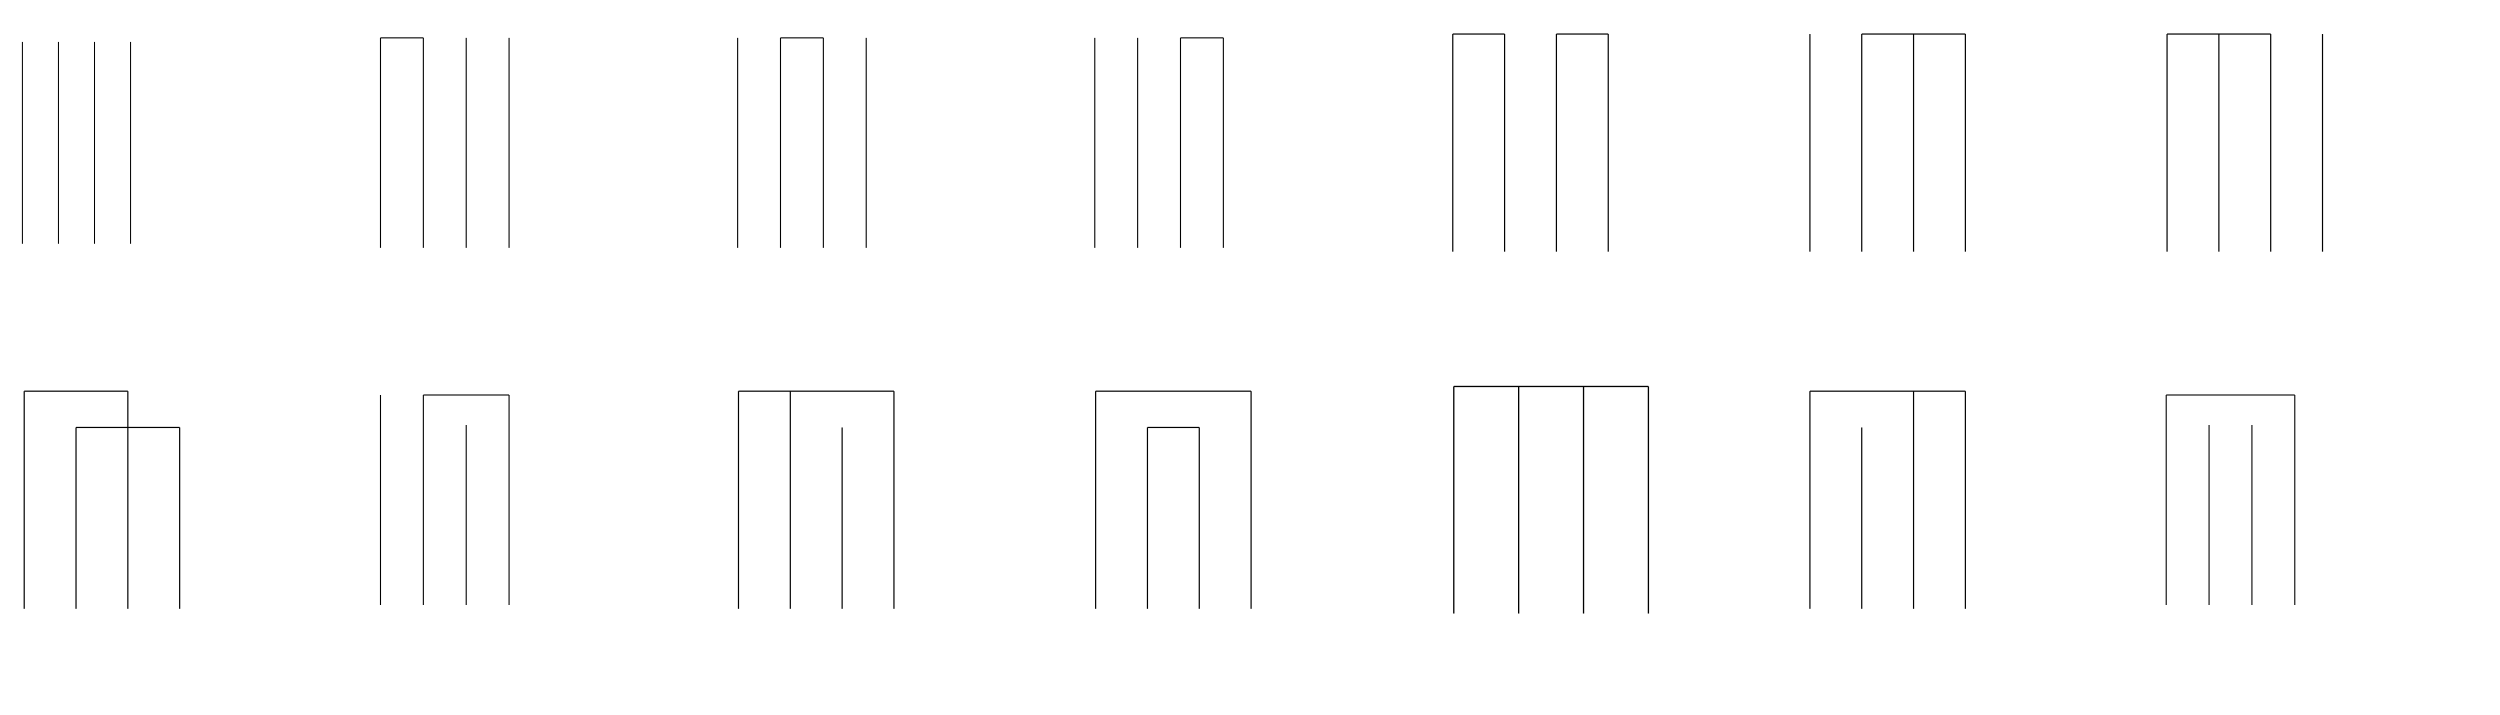
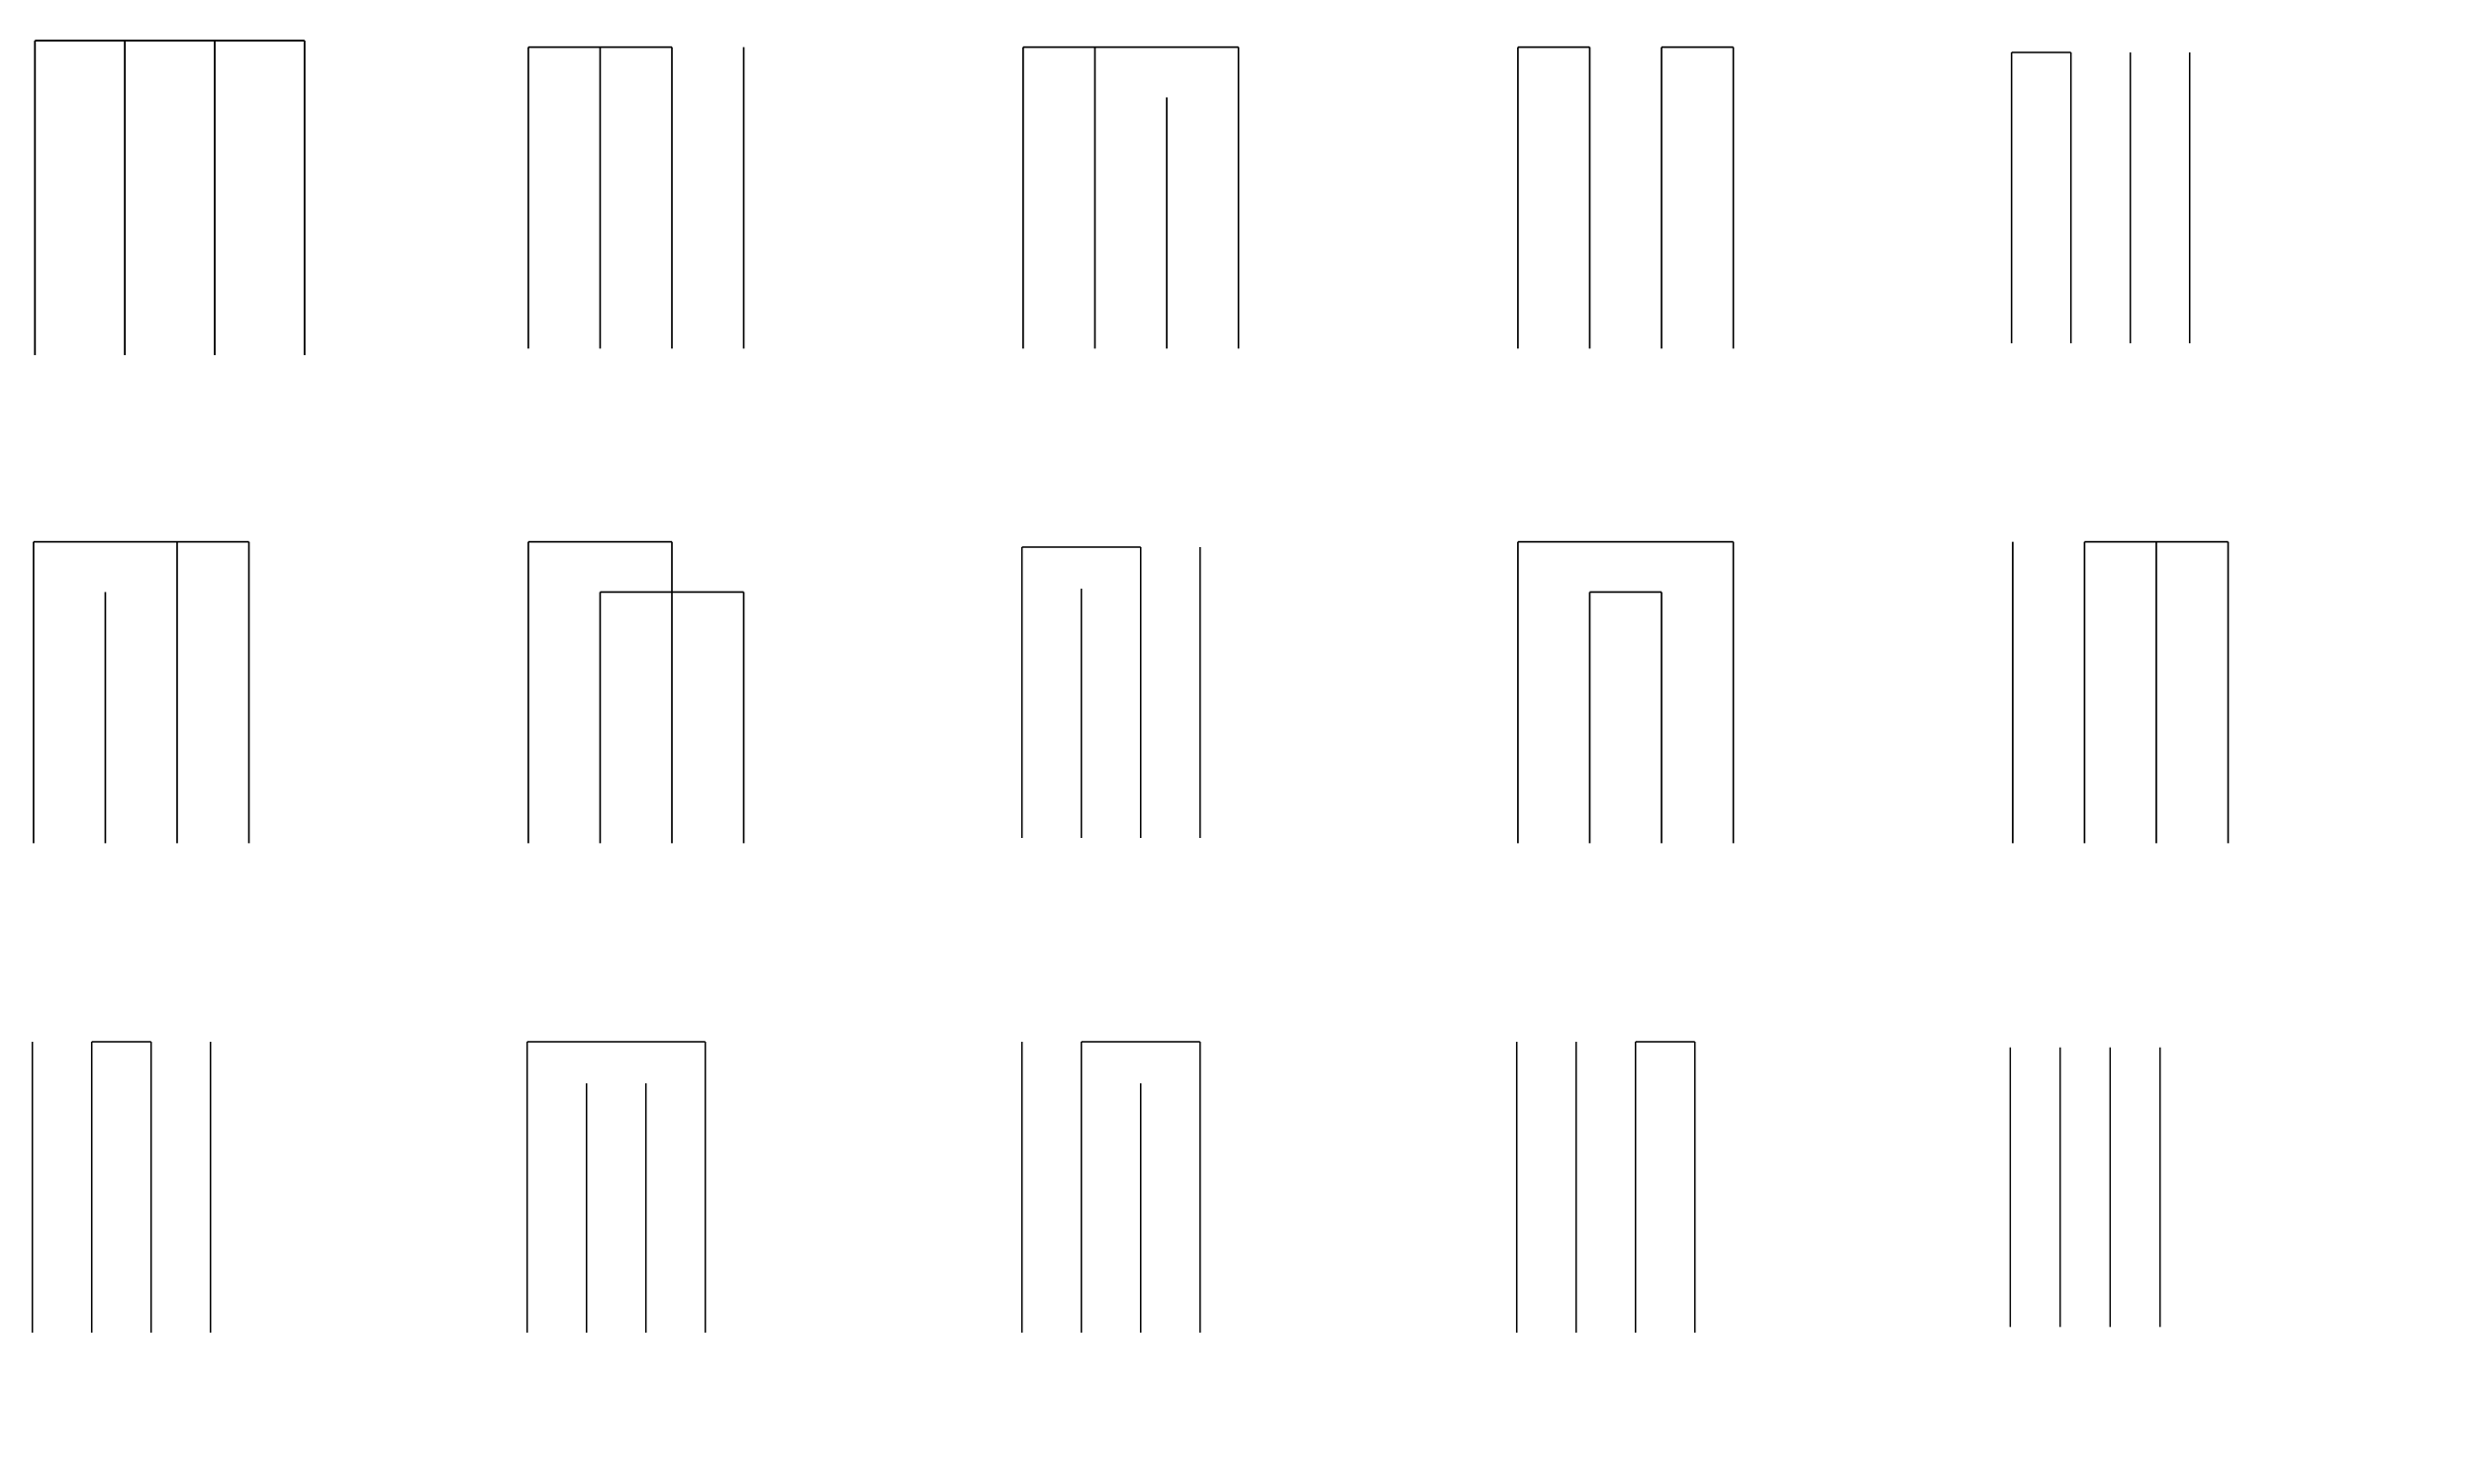
- <svg xmlns="http://www.w3.org/2000/svg" width="393.75" height="112.5">
+ <svg xmlns="http://www.w3.org/2000/svg" width="281.25" height="168.75">
  <g transform="translate(0, 0)">
-     <svg width="24.1" height="45.0" viewBox="3.04 -5.00 34.11 55.00">
-       <g fill="none" stroke="black" stroke-width="0.062%" transform="translate(0, 45) scale(8.0357, -8.0357)">
-         <line x1="1.00" y1="0.00" x2="1.00" y2="5.60" />
-         <line x1="2.00" y1="0.00" x2="2.00" y2="5.60" />
-         <line x1="3.00" y1="0.00" x2="3.00" y2="5.60" />
-         <line x1="4.00" y1="0.00" x2="4.00" y2="5.60" />
+     <svg width="38.6" height="45.0" viewBox="7.86 -5.00 48.57 55.00">
+       <g fill="none" stroke="black" stroke-width="0.039%" transform="translate(0, 45) scale(12.8571, -12.8571)">
+         <line x1="1.00" y1="0.00" x2="1.00" y2="3.50" />
+         <line x1="2.00" y1="0.00" x2="2.00" y2="3.50" />
+         <line x1="3.00" y1="0.00" x2="3.00" y2="3.50" />
+         <line x1="4.00" y1="0.00" x2="4.00" y2="3.50" />
+         <line x1="1.00" y1="3.50" x2="4.00" y2="3.50" />
      </g>
    </svg>
  </g>
  <g transform="translate(56.25, 0)">
-     <svg width="27.6" height="45.0" viewBox="4.18 -5.00 37.55 55.00">
-       <g fill="none" stroke="black" stroke-width="0.054%" transform="translate(0, 45) scale(9.1837, -9.1837)">
-         <line x1="1.00" y1="0.00" x2="1.00" y2="4.90" />
-         <line x1="2.00" y1="0.00" x2="2.00" y2="4.90" />
-         <line x1="1.00" y1="4.90" x2="2.00" y2="4.90" />
-         <line x1="3.00" y1="0.00" x2="3.00" y2="4.90" />
-         <line x1="4.00" y1="0.00" x2="4.00" y2="4.90" />
+     <svg width="32.1" height="45.0" viewBox="5.71 -5.00 42.14 55.00">
+       <g fill="none" stroke="black" stroke-width="0.047%" transform="translate(0, 45) scale(10.7143, -10.7143)">
+         <line x1="1.00" y1="0.00" x2="1.00" y2="4.20" />
+         <line x1="2.00" y1="0.00" x2="2.00" y2="4.20" />
+         <line x1="3.00" y1="0.00" x2="3.00" y2="4.20" />
+         <line x1="1.00" y1="4.20" x2="3.00" y2="4.20" />
+         <line x1="4.00" y1="0.00" x2="4.00" y2="4.20" />
      </g>
    </svg>
  </g>
  <g transform="translate(112.5, 0)">
-     <svg width="27.6" height="45.0" viewBox="4.18 -5.00 37.55 55.00">
-       <g fill="none" stroke="black" stroke-width="0.054%" transform="translate(0, 45) scale(9.1837, -9.1837)">
-         <line x1="1.00" y1="0.00" x2="1.00" y2="4.90" />
-         <line x1="2.00" y1="0.00" x2="2.00" y2="4.90" />
-         <line x1="3.00" y1="0.00" x2="3.00" y2="4.90" />
-         <line x1="2.00" y1="4.90" x2="3.00" y2="4.90" />
-         <line x1="4.00" y1="0.00" x2="4.00" y2="4.90" />
+     <svg width="32.1" height="45.0" viewBox="5.71 -5.00 42.14 55.00">
+       <g fill="none" stroke="black" stroke-width="0.047%" transform="translate(0, 45) scale(10.7143, -10.7143)">
+         <line x1="1.00" y1="0.00" x2="1.00" y2="4.20" />
+         <line x1="2.00" y1="0.00" x2="2.00" y2="4.20" />
+         <line x1="4.00" y1="0.00" x2="4.00" y2="4.20" />
+         <line x1="1.00" y1="4.20" x2="4.00" y2="4.20" />
+         <line x1="3.00" y1="0.00" x2="3.00" y2="3.50" />
      </g>
    </svg>
  </g>
  <g transform="translate(168.75, 0)">
-     <svg width="27.6" height="45.0" viewBox="4.18 -5.00 37.55 55.00">
-       <g fill="none" stroke="black" stroke-width="0.054%" transform="translate(0, 45) scale(9.1837, -9.1837)">
-         <line x1="1.00" y1="0.00" x2="1.00" y2="4.90" />
-         <line x1="2.00" y1="0.00" x2="2.00" y2="4.90" />
-         <line x1="3.00" y1="0.00" x2="3.00" y2="4.90" />
-         <line x1="4.00" y1="0.00" x2="4.00" y2="4.90" />
-         <line x1="3.00" y1="4.90" x2="4.00" y2="4.90" />
-       </g>
-     </svg>
-   </g>
-   <g transform="translate(225, 0)">
    <svg width="32.1" height="45.0" viewBox="5.71 -5.00 42.14 55.00">
      <g fill="none" stroke="black" stroke-width="0.047%" transform="translate(0, 45) scale(10.7143, -10.7143)">
        <line x1="1.00" y1="0.00" x2="1.00" y2="4.20" />
        <line x1="2.00" y1="0.00" x2="2.00" y2="4.20" />
        <line x1="1.00" y1="4.20" x2="2.00" y2="4.20" />
        <line x1="3.00" y1="0.00" x2="3.00" y2="4.20" />
        <line x1="4.00" y1="0.00" x2="4.00" y2="4.20" />
        <line x1="3.00" y1="4.20" x2="4.00" y2="4.20" />
      </g>
    </svg>
  </g>
-   <g transform="translate(281.25, 0)">
-     <svg width="32.1" height="45.0" viewBox="5.71 -5.00 42.14 55.00">
-       <g fill="none" stroke="black" stroke-width="0.047%" transform="translate(0, 45) scale(10.7143, -10.7143)">
-         <line x1="1.00" y1="0.00" x2="1.00" y2="4.20" />
-         <line x1="2.00" y1="0.00" x2="2.00" y2="4.20" />
-         <line x1="3.00" y1="0.00" x2="3.00" y2="4.20" />
-         <line x1="4.00" y1="0.00" x2="4.00" y2="4.20" />
-         <line x1="2.00" y1="4.20" x2="4.00" y2="4.20" />
-       </g>
-     </svg>
-   </g>
-   <g transform="translate(337.5, 0)">
-     <svg width="32.1" height="45.0" viewBox="5.71 -5.00 42.14 55.00">
-       <g fill="none" stroke="black" stroke-width="0.047%" transform="translate(0, 45) scale(10.7143, -10.7143)">
-         <line x1="1.00" y1="0.00" x2="1.00" y2="4.20" />
-         <line x1="2.00" y1="0.00" x2="2.00" y2="4.20" />
-         <line x1="3.00" y1="0.00" x2="3.00" y2="4.20" />
-         <line x1="1.00" y1="4.20" x2="3.00" y2="4.20" />
-         <line x1="4.00" y1="0.00" x2="4.00" y2="4.20" />
+   <g transform="translate(225, 0)">
+     <svg width="27.6" height="45.0" viewBox="4.18 -5.00 37.55 55.00">
+       <g fill="none" stroke="black" stroke-width="0.054%" transform="translate(0, 45) scale(9.1837, -9.1837)">
+         <line x1="1.00" y1="0.00" x2="1.00" y2="4.90" />
+         <line x1="2.00" y1="0.00" x2="2.00" y2="4.90" />
+         <line x1="1.00" y1="4.90" x2="2.00" y2="4.90" />
+         <line x1="3.00" y1="0.00" x2="3.00" y2="4.90" />
+         <line x1="4.00" y1="0.00" x2="4.00" y2="4.90" />
      </g>
    </svg>
  </g>
  <g transform="translate(0, 56.25)">
+     <svg width="32.1" height="45.0" viewBox="5.71 -5.00 42.14 55.00">
+       <g fill="none" stroke="black" stroke-width="0.047%" transform="translate(0, 45) scale(10.7143, -10.7143)">
+         <line x1="1.00" y1="0.00" x2="1.00" y2="4.20" />
+         <line x1="3.00" y1="0.00" x2="3.00" y2="4.20" />
+         <line x1="4.00" y1="0.00" x2="4.00" y2="4.20" />
+         <line x1="1.00" y1="4.20" x2="4.00" y2="4.20" />
+         <line x1="2.00" y1="0.00" x2="2.00" y2="3.50" />
+       </g>
+     </svg>
+   </g>
+   <g transform="translate(56.25, 56.25)">
    <svg width="32.1" height="45.0" viewBox="5.71 -5.00 42.14 55.00">
      <g fill="none" stroke="black" stroke-width="0.047%" transform="translate(0, 45) scale(10.7143, -10.7143)">
        <line x1="1.00" y1="0.00" x2="1.00" y2="4.20" />
        <line x1="3.00" y1="0.00" x2="3.00" y2="4.20" />
        <line x1="1.00" y1="4.20" x2="3.00" y2="4.20" />
        <line x1="2.00" y1="0.00" x2="2.00" y2="3.50" />
        <line x1="4.00" y1="0.00" x2="4.00" y2="3.50" />
        <line x1="2.00" y1="3.50" x2="4.00" y2="3.50" />
      </g>
    </svg>
  </g>
-   <g transform="translate(56.25, 56.25)">
+   <g transform="translate(112.5, 56.25)">
    <svg width="27.6" height="45.0" viewBox="4.18 -5.00 37.55 55.00">
      <g fill="none" stroke="black" stroke-width="0.054%" transform="translate(0, 45) scale(9.1837, -9.1837)">
        <line x1="1.00" y1="0.00" x2="1.00" y2="4.90" />
-         <line x1="2.00" y1="0.00" x2="2.00" y2="4.90" />
+         <line x1="3.00" y1="0.00" x2="3.00" y2="4.90" />
+         <line x1="1.00" y1="4.90" x2="3.00" y2="4.90" />
+         <line x1="2.00" y1="0.00" x2="2.00" y2="4.20" />
        <line x1="4.00" y1="0.00" x2="4.00" y2="4.90" />
-         <line x1="2.00" y1="4.90" x2="4.00" y2="4.90" />
-         <line x1="3.00" y1="0.00" x2="3.00" y2="4.20" />
-       </g>
-     </svg>
-   </g>
-   <g transform="translate(112.5, 56.25)">
-     <svg width="32.1" height="45.0" viewBox="5.71 -5.00 42.14 55.00">
-       <g fill="none" stroke="black" stroke-width="0.047%" transform="translate(0, 45) scale(10.7143, -10.7143)">
-         <line x1="1.00" y1="0.00" x2="1.00" y2="4.20" />
-         <line x1="2.00" y1="0.00" x2="2.00" y2="4.20" />
-         <line x1="4.00" y1="0.00" x2="4.00" y2="4.20" />
-         <line x1="1.00" y1="4.20" x2="4.00" y2="4.20" />
-         <line x1="3.00" y1="0.00" x2="3.00" y2="3.50" />
      </g>
    </svg>
  </g>
  <g transform="translate(168.75, 56.25)">
    <svg width="32.1" height="45.0" viewBox="5.71 -5.00 42.14 55.00">
      <g fill="none" stroke="black" stroke-width="0.047%" transform="translate(0, 45) scale(10.7143, -10.7143)">
        <line x1="1.00" y1="0.00" x2="1.00" y2="4.20" />
        <line x1="4.00" y1="0.00" x2="4.00" y2="4.20" />
        <line x1="1.00" y1="4.20" x2="4.00" y2="4.20" />
        <line x1="2.00" y1="0.00" x2="2.00" y2="3.50" />
        <line x1="3.00" y1="0.00" x2="3.00" y2="3.50" />
        <line x1="2.00" y1="3.50" x2="3.00" y2="3.50" />
      </g>
    </svg>
  </g>
  <g transform="translate(225, 56.25)">
-     <svg width="38.6" height="45.0" viewBox="7.86 -5.00 48.57 55.00">
-       <g fill="none" stroke="black" stroke-width="0.039%" transform="translate(0, 45) scale(12.8571, -12.8571)">
-         <line x1="1.00" y1="0.00" x2="1.00" y2="3.50" />
-         <line x1="2.00" y1="0.00" x2="2.00" y2="3.50" />
-         <line x1="3.00" y1="0.00" x2="3.00" y2="3.50" />
-         <line x1="4.00" y1="0.00" x2="4.00" y2="3.50" />
-         <line x1="1.00" y1="3.50" x2="4.00" y2="3.50" />
+     <svg width="32.1" height="45.0" viewBox="5.71 -5.00 42.14 55.00">
+       <g fill="none" stroke="black" stroke-width="0.047%" transform="translate(0, 45) scale(10.7143, -10.7143)">
+         <line x1="1.00" y1="0.00" x2="1.00" y2="4.20" />
+         <line x1="2.00" y1="0.00" x2="2.00" y2="4.20" />
+         <line x1="3.00" y1="0.00" x2="3.00" y2="4.20" />
+         <line x1="4.00" y1="0.00" x2="4.00" y2="4.20" />
+         <line x1="2.00" y1="4.20" x2="4.00" y2="4.20" />
      </g>
    </svg>
  </g>
-   <g transform="translate(281.25, 56.25)">
-     <svg width="32.1" height="45.0" viewBox="5.71 -5.00 42.14 55.00">
-       <g fill="none" stroke="black" stroke-width="0.047%" transform="translate(0, 45) scale(10.7143, -10.7143)">
-         <line x1="1.00" y1="0.00" x2="1.00" y2="4.20" />
-         <line x1="3.00" y1="0.00" x2="3.00" y2="4.20" />
-         <line x1="4.00" y1="0.00" x2="4.00" y2="4.20" />
-         <line x1="1.00" y1="4.20" x2="4.00" y2="4.20" />
-         <line x1="2.00" y1="0.00" x2="2.00" y2="3.50" />
+   <g transform="translate(0, 112.5)">
+     <svg width="27.6" height="45.0" viewBox="4.18 -5.00 37.55 55.00">
+       <g fill="none" stroke="black" stroke-width="0.054%" transform="translate(0, 45) scale(9.1837, -9.1837)">
+         <line x1="1.00" y1="0.00" x2="1.00" y2="4.90" />
+         <line x1="2.00" y1="0.00" x2="2.00" y2="4.90" />
+         <line x1="3.00" y1="0.00" x2="3.00" y2="4.90" />
+         <line x1="2.00" y1="4.90" x2="3.00" y2="4.90" />
+         <line x1="4.00" y1="0.00" x2="4.00" y2="4.90" />
      </g>
    </svg>
  </g>
-   <g transform="translate(337.5, 56.25)">
+   <g transform="translate(56.25, 112.5)">
    <svg width="27.6" height="45.0" viewBox="4.18 -5.00 37.55 55.00">
      <g fill="none" stroke="black" stroke-width="0.054%" transform="translate(0, 45) scale(9.1837, -9.1837)">
        <line x1="1.00" y1="0.00" x2="1.00" y2="4.90" />
        <line x1="4.00" y1="0.00" x2="4.00" y2="4.90" />
        <line x1="1.00" y1="4.90" x2="4.00" y2="4.90" />
        <line x1="2.00" y1="0.00" x2="2.00" y2="4.20" />
        <line x1="3.00" y1="0.00" x2="3.00" y2="4.20" />
      </g>
    </svg>
  </g>
+   <g transform="translate(112.5, 112.5)">
+     <svg width="27.6" height="45.0" viewBox="4.18 -5.00 37.55 55.00">
+       <g fill="none" stroke="black" stroke-width="0.054%" transform="translate(0, 45) scale(9.1837, -9.1837)">
+         <line x1="1.00" y1="0.00" x2="1.00" y2="4.90" />
+         <line x1="2.00" y1="0.00" x2="2.00" y2="4.90" />
+         <line x1="4.00" y1="0.00" x2="4.00" y2="4.90" />
+         <line x1="2.00" y1="4.90" x2="4.00" y2="4.90" />
+         <line x1="3.00" y1="0.00" x2="3.00" y2="4.20" />
+       </g>
+     </svg>
+   </g>
+   <g transform="translate(168.75, 112.5)">
+     <svg width="27.6" height="45.0" viewBox="4.18 -5.00 37.55 55.00">
+       <g fill="none" stroke="black" stroke-width="0.054%" transform="translate(0, 45) scale(9.1837, -9.1837)">
+         <line x1="1.00" y1="0.00" x2="1.00" y2="4.90" />
+         <line x1="2.00" y1="0.00" x2="2.00" y2="4.90" />
+         <line x1="3.00" y1="0.00" x2="3.00" y2="4.90" />
+         <line x1="4.00" y1="0.00" x2="4.00" y2="4.90" />
+         <line x1="3.00" y1="4.90" x2="4.00" y2="4.90" />
+       </g>
+     </svg>
+   </g>
+   <g transform="translate(225, 112.5)">
+     <svg width="24.1" height="45.0" viewBox="3.04 -5.00 34.11 55.00">
+       <g fill="none" stroke="black" stroke-width="0.062%" transform="translate(0, 45) scale(8.0357, -8.0357)">
+         <line x1="1.00" y1="0.00" x2="1.00" y2="5.60" />
+         <line x1="2.00" y1="0.00" x2="2.00" y2="5.60" />
+         <line x1="3.00" y1="0.00" x2="3.00" y2="5.60" />
+         <line x1="4.00" y1="0.00" x2="4.00" y2="5.60" />
+       </g>
+     </svg>
+   </g>
</svg>
